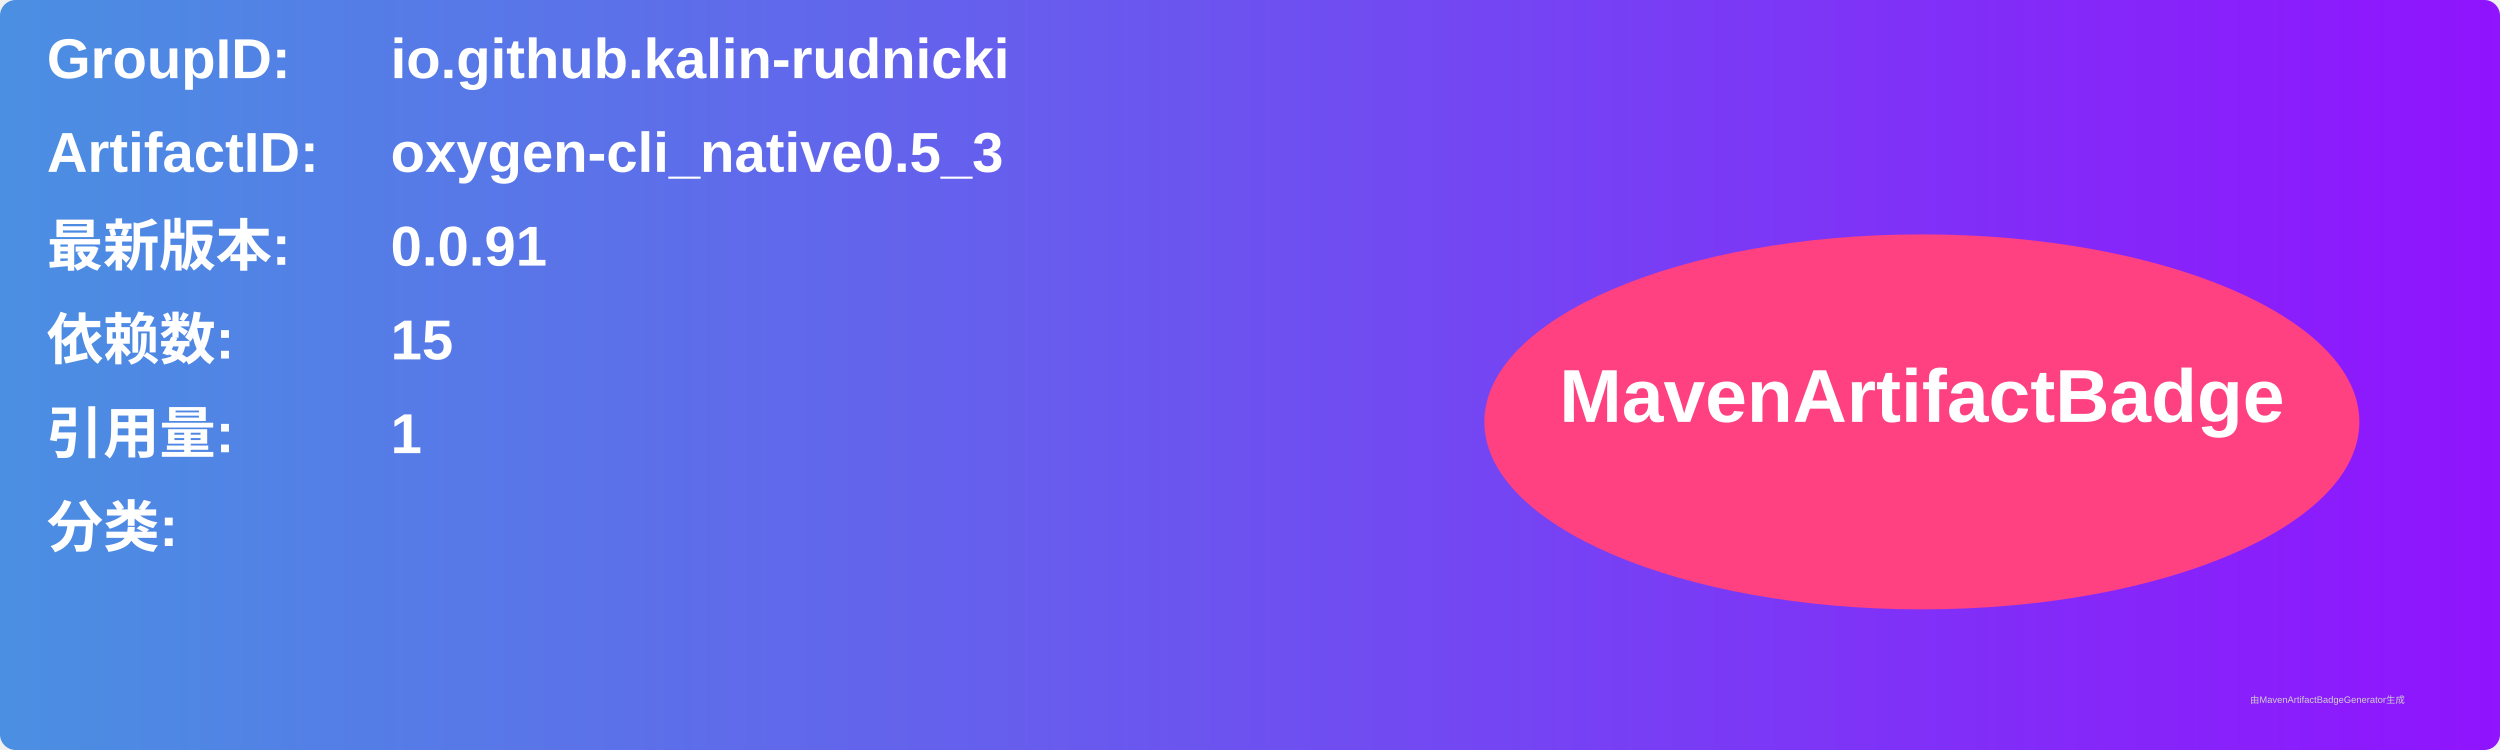
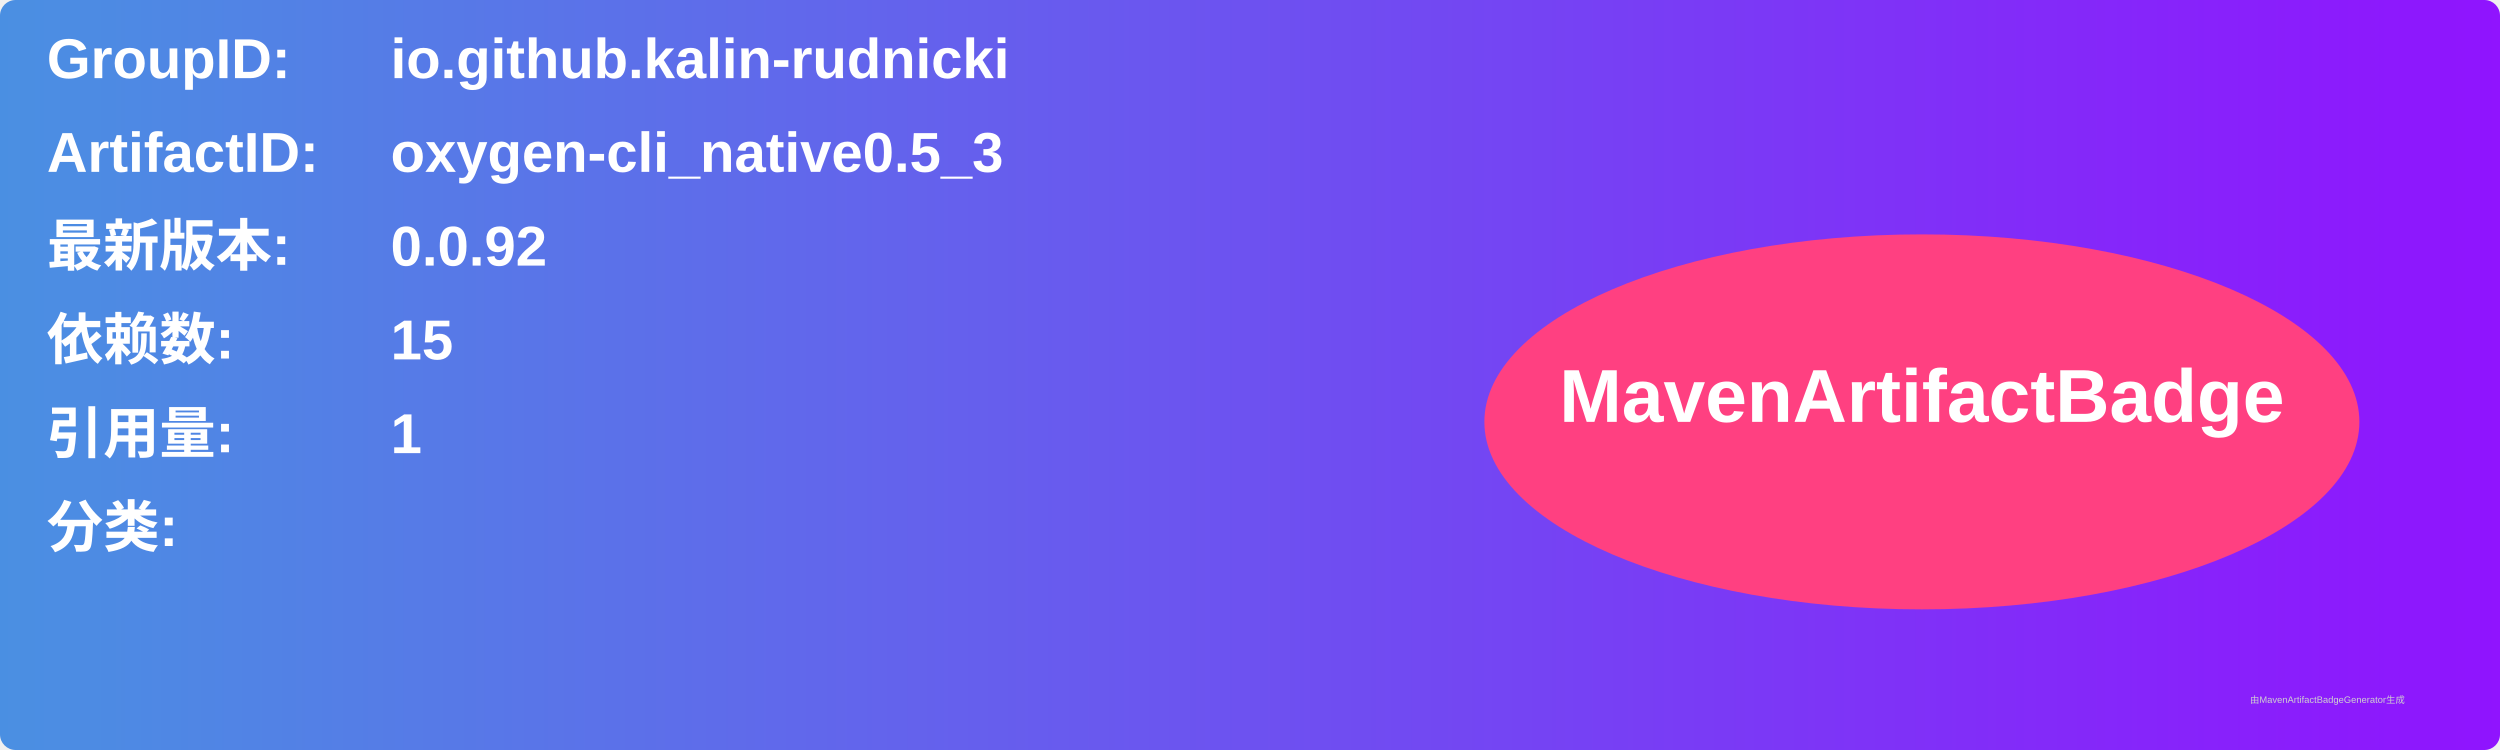
<svg xmlns="http://www.w3.org/2000/svg" width="800" height="240" viewBox="0 0 800 240">
  <linearGradient id="grad" x1="0%" y1="0%" x2="100%" y2="0%">
    <stop offset="0%" stop-color="#4a90e2" />
    <stop offset="100%" stop-color="#9013fe" />
  </linearGradient>
  <rect width="100%" height="100%" rx="5" ry="5" fill="url(#grad)" />
  <g transform="translate(15, 15)">
    <text x="0" y="10" font-family="Arial" font-size="18" fill="white" font-weight="bold" width="260">GroupID:</text>
    <text x="110" y="10" font-family="Arial" font-size="18" fill="white" font-weight="bold" width="460">io.github.kalin-rudnicki</text>
    <text x="0" y="40" font-family="Arial" font-size="18" fill="white" font-weight="bold" width="260">ArtifactID:</text>
    <text x="110" y="40" font-family="Arial" font-size="18" fill="white" font-weight="bold" width="460">oxygen-cli_native0.5_3</text>
    <text x="0" y="70" font-family="Arial" font-size="18" fill="white" font-weight="bold">最新版本:</text>
    <text x="110" y="70" font-family="Arial" font-size="18" fill="white" font-weight="bold">
-       <tspan font-weight="bold">0.0.91</tspan>
+       <tspan font-weight="bold">0.0.92</tspan>
    </text>
    <text x="0" y="100" font-family="Arial" font-size="18" fill="white" font-weight="bold">依赖数: </text>
    <text x="110" y="100" font-family="Arial" font-size="18" fill="white">
      <tspan font-weight="bold">15</tspan>
    </text>
    <text x="0" y="130" font-family="Arial" font-size="18" fill="white" font-weight="bold">引用量: </text>
    <text x="110" y="130" font-family="Arial" font-size="18" fill="white">
      <tspan font-weight="bold">1</tspan>
    </text>
    <text x="0" y="160" font-family="Arial" font-size="18" fill="white" font-weight="bold">分类:</text>
    <text x="10" y="190" font-family="Arial" font-size="10" fill="white">
      <tspan font-weight="bold" />
    </text>
    <ellipse cx="600" cy="120" rx="140" ry="60" fill="#ff4081" />
    <text x="600" y="120" text-anchor="middle" font-family="Arial" font-size="24" fill="white" font-weight="bold">MavenArtifactBadge</text>
  </g>
  <text x="720" y="225" font-family="Arial" font-size="3" fill="#d0d0d0">由MavenArtifactBadgeGenerator生成</text>
</svg>
